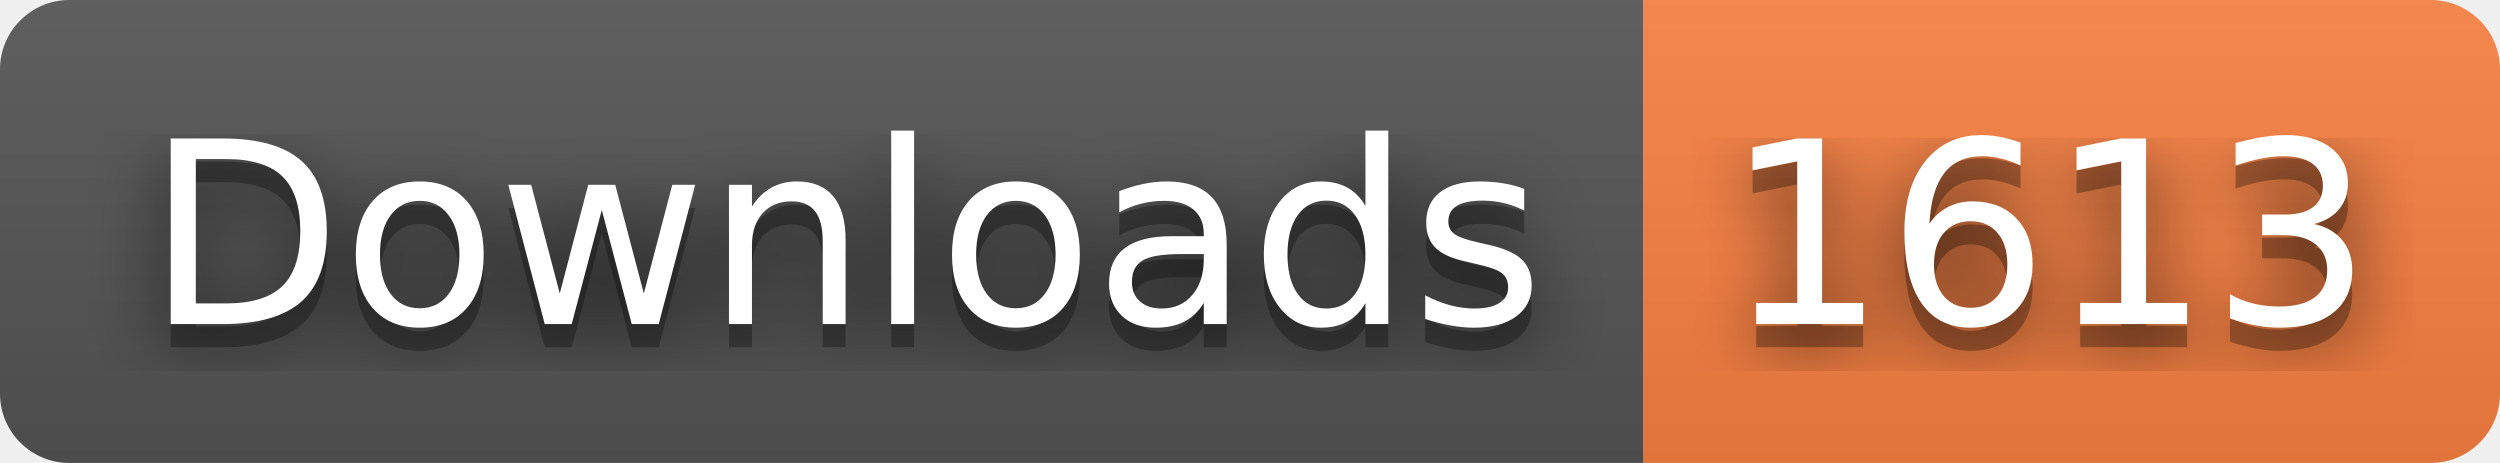
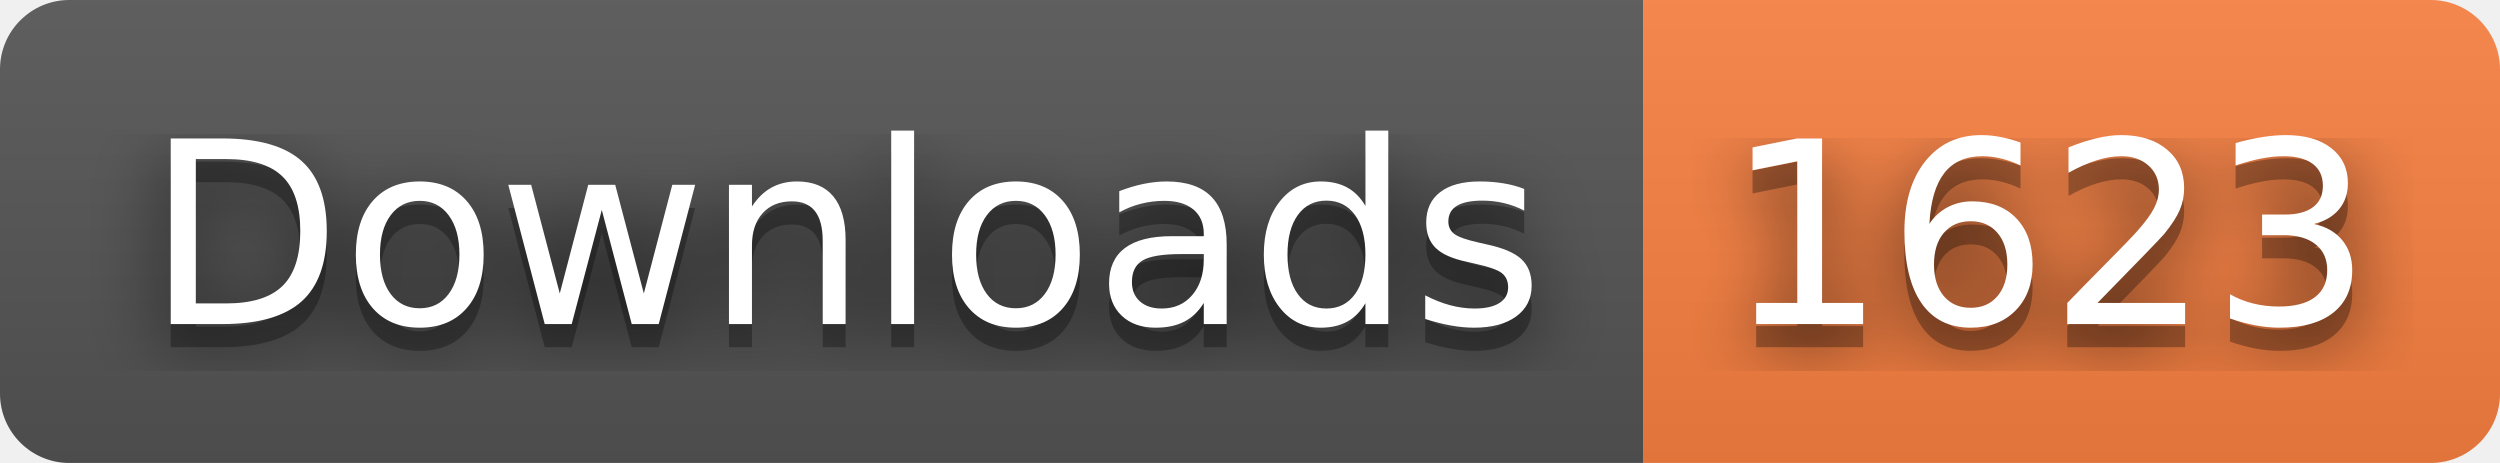
- <svg xmlns="http://www.w3.org/2000/svg" width="108" height="20" role="img" aria-label="Downloads: 1613">
+ <svg xmlns="http://www.w3.org/2000/svg" width="108" height="20" role="img" aria-label="Downloads: 1623">
  <filter id="blur">
    <feGaussianBlur stdDeviation="16" />
  </filter>
  <linearGradient id="s" x2="0" y2="100%">
    <stop offset="0" stop-color="#bbb" stop-opacity=".1" />
    <stop offset="1" stop-opacity=".1" />
  </linearGradient>
  <clipPath id="r">
    <rect width="108" height="20" rx="3" />
  </clipPath>
  <g clip-path="url(#r)">
    <rect width="71" height="20" fill="#555" />
    <rect x="71" width="37" height="20" fill="#fa8142" />
    <rect width="108" height="20" fill="url(#s)" />
  </g>
  <g fill="#fff" text-anchor="middle" font-family="Verdana,Geneva,DejaVu Sans,sans-serif" text-rendering="geometricPrecision" font-size="110">
    <g transform="scale(.1)">
      <g aria-hidden="true" fill="#010101">
        <text x="365" y="150" fill-opacity=".8" filter="url(#blur)" textLength="610">Downloads</text>
        <text x="365" y="150" fill-opacity=".3" textLength="610">Downloads</text>
      </g>
      <text x="365" y="140" textLength="610">Downloads</text>
    </g>
    <g transform="scale(.1)">
      <g aria-hidden="true" fill="#010101">
-         <text x="885" y="150" fill-opacity=".8" filter="url(#blur)" textLength="270">1613</text>
-         <text x="885" y="150" fill-opacity=".3" textLength="270">1613</text>
+         <text x="885" y="150" fill-opacity=".8" filter="url(#blur)" textLength="270">1623</text>
+         <text x="885" y="150" fill-opacity=".3" textLength="270">1623</text>
      </g>
-       <text x="885" y="140" textLength="270">1613</text>
+       <text x="885" y="140" textLength="270">1623</text>
    </g>
  </g>
</svg>
